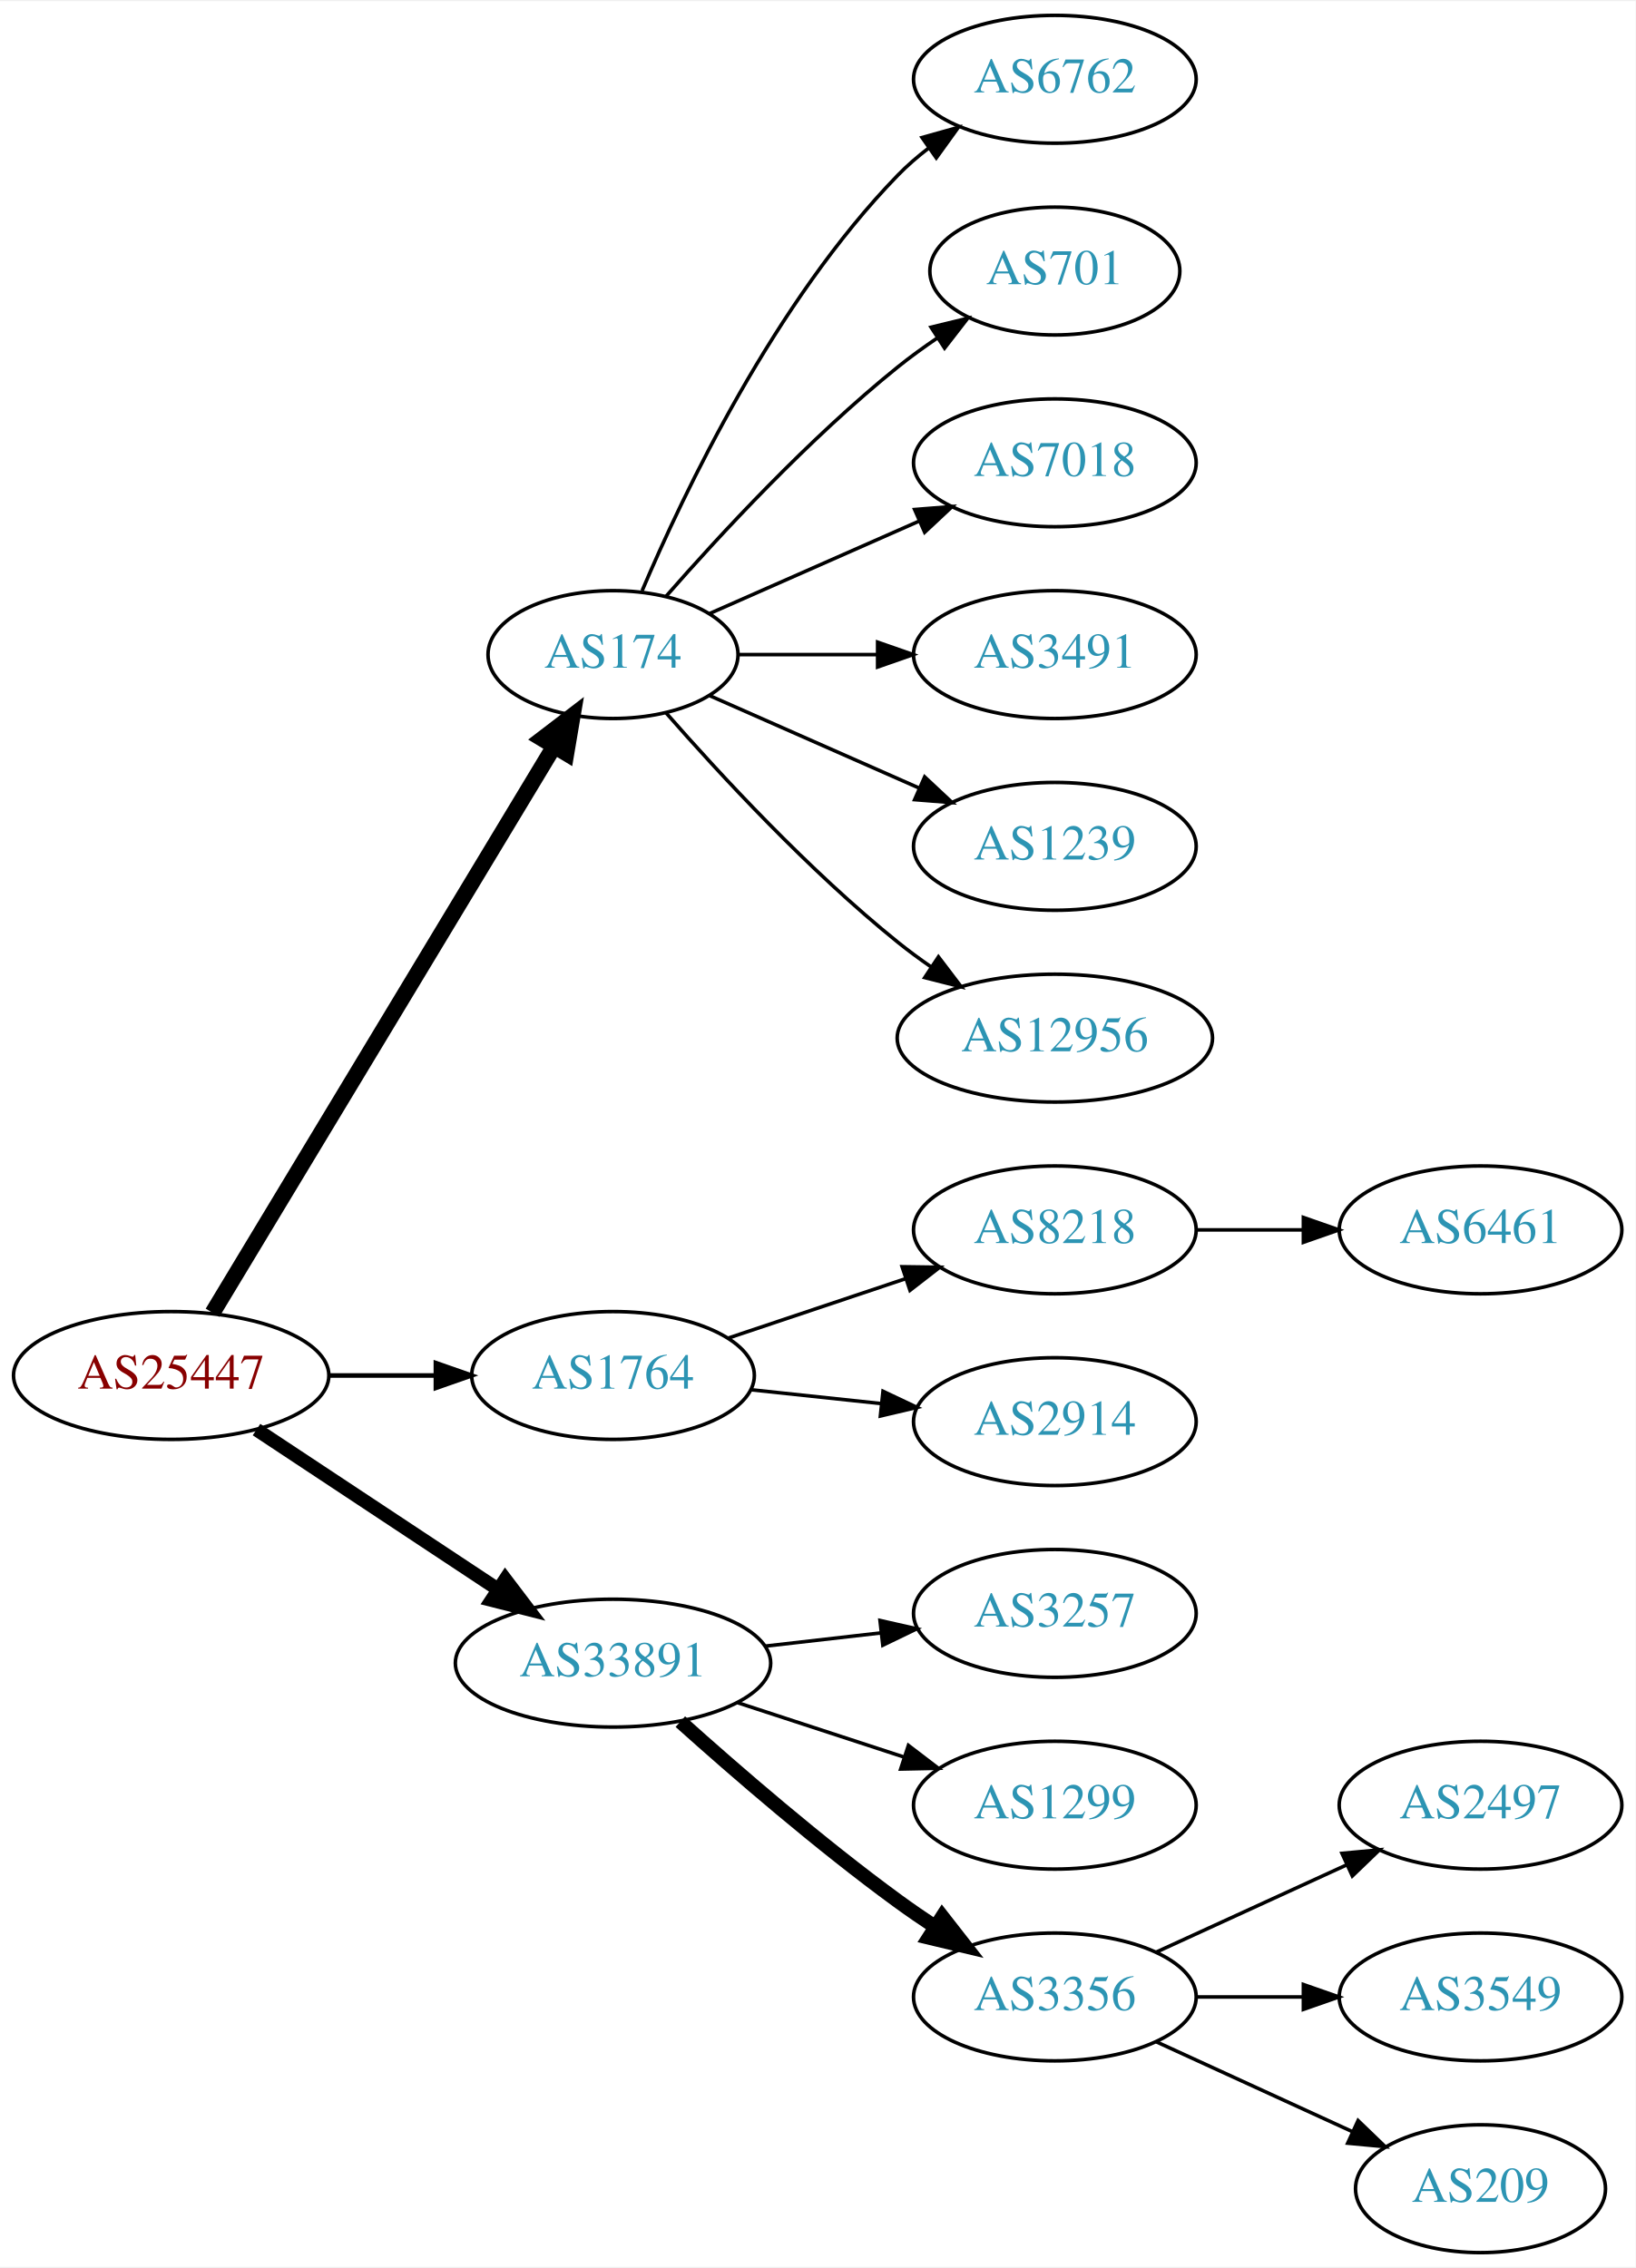
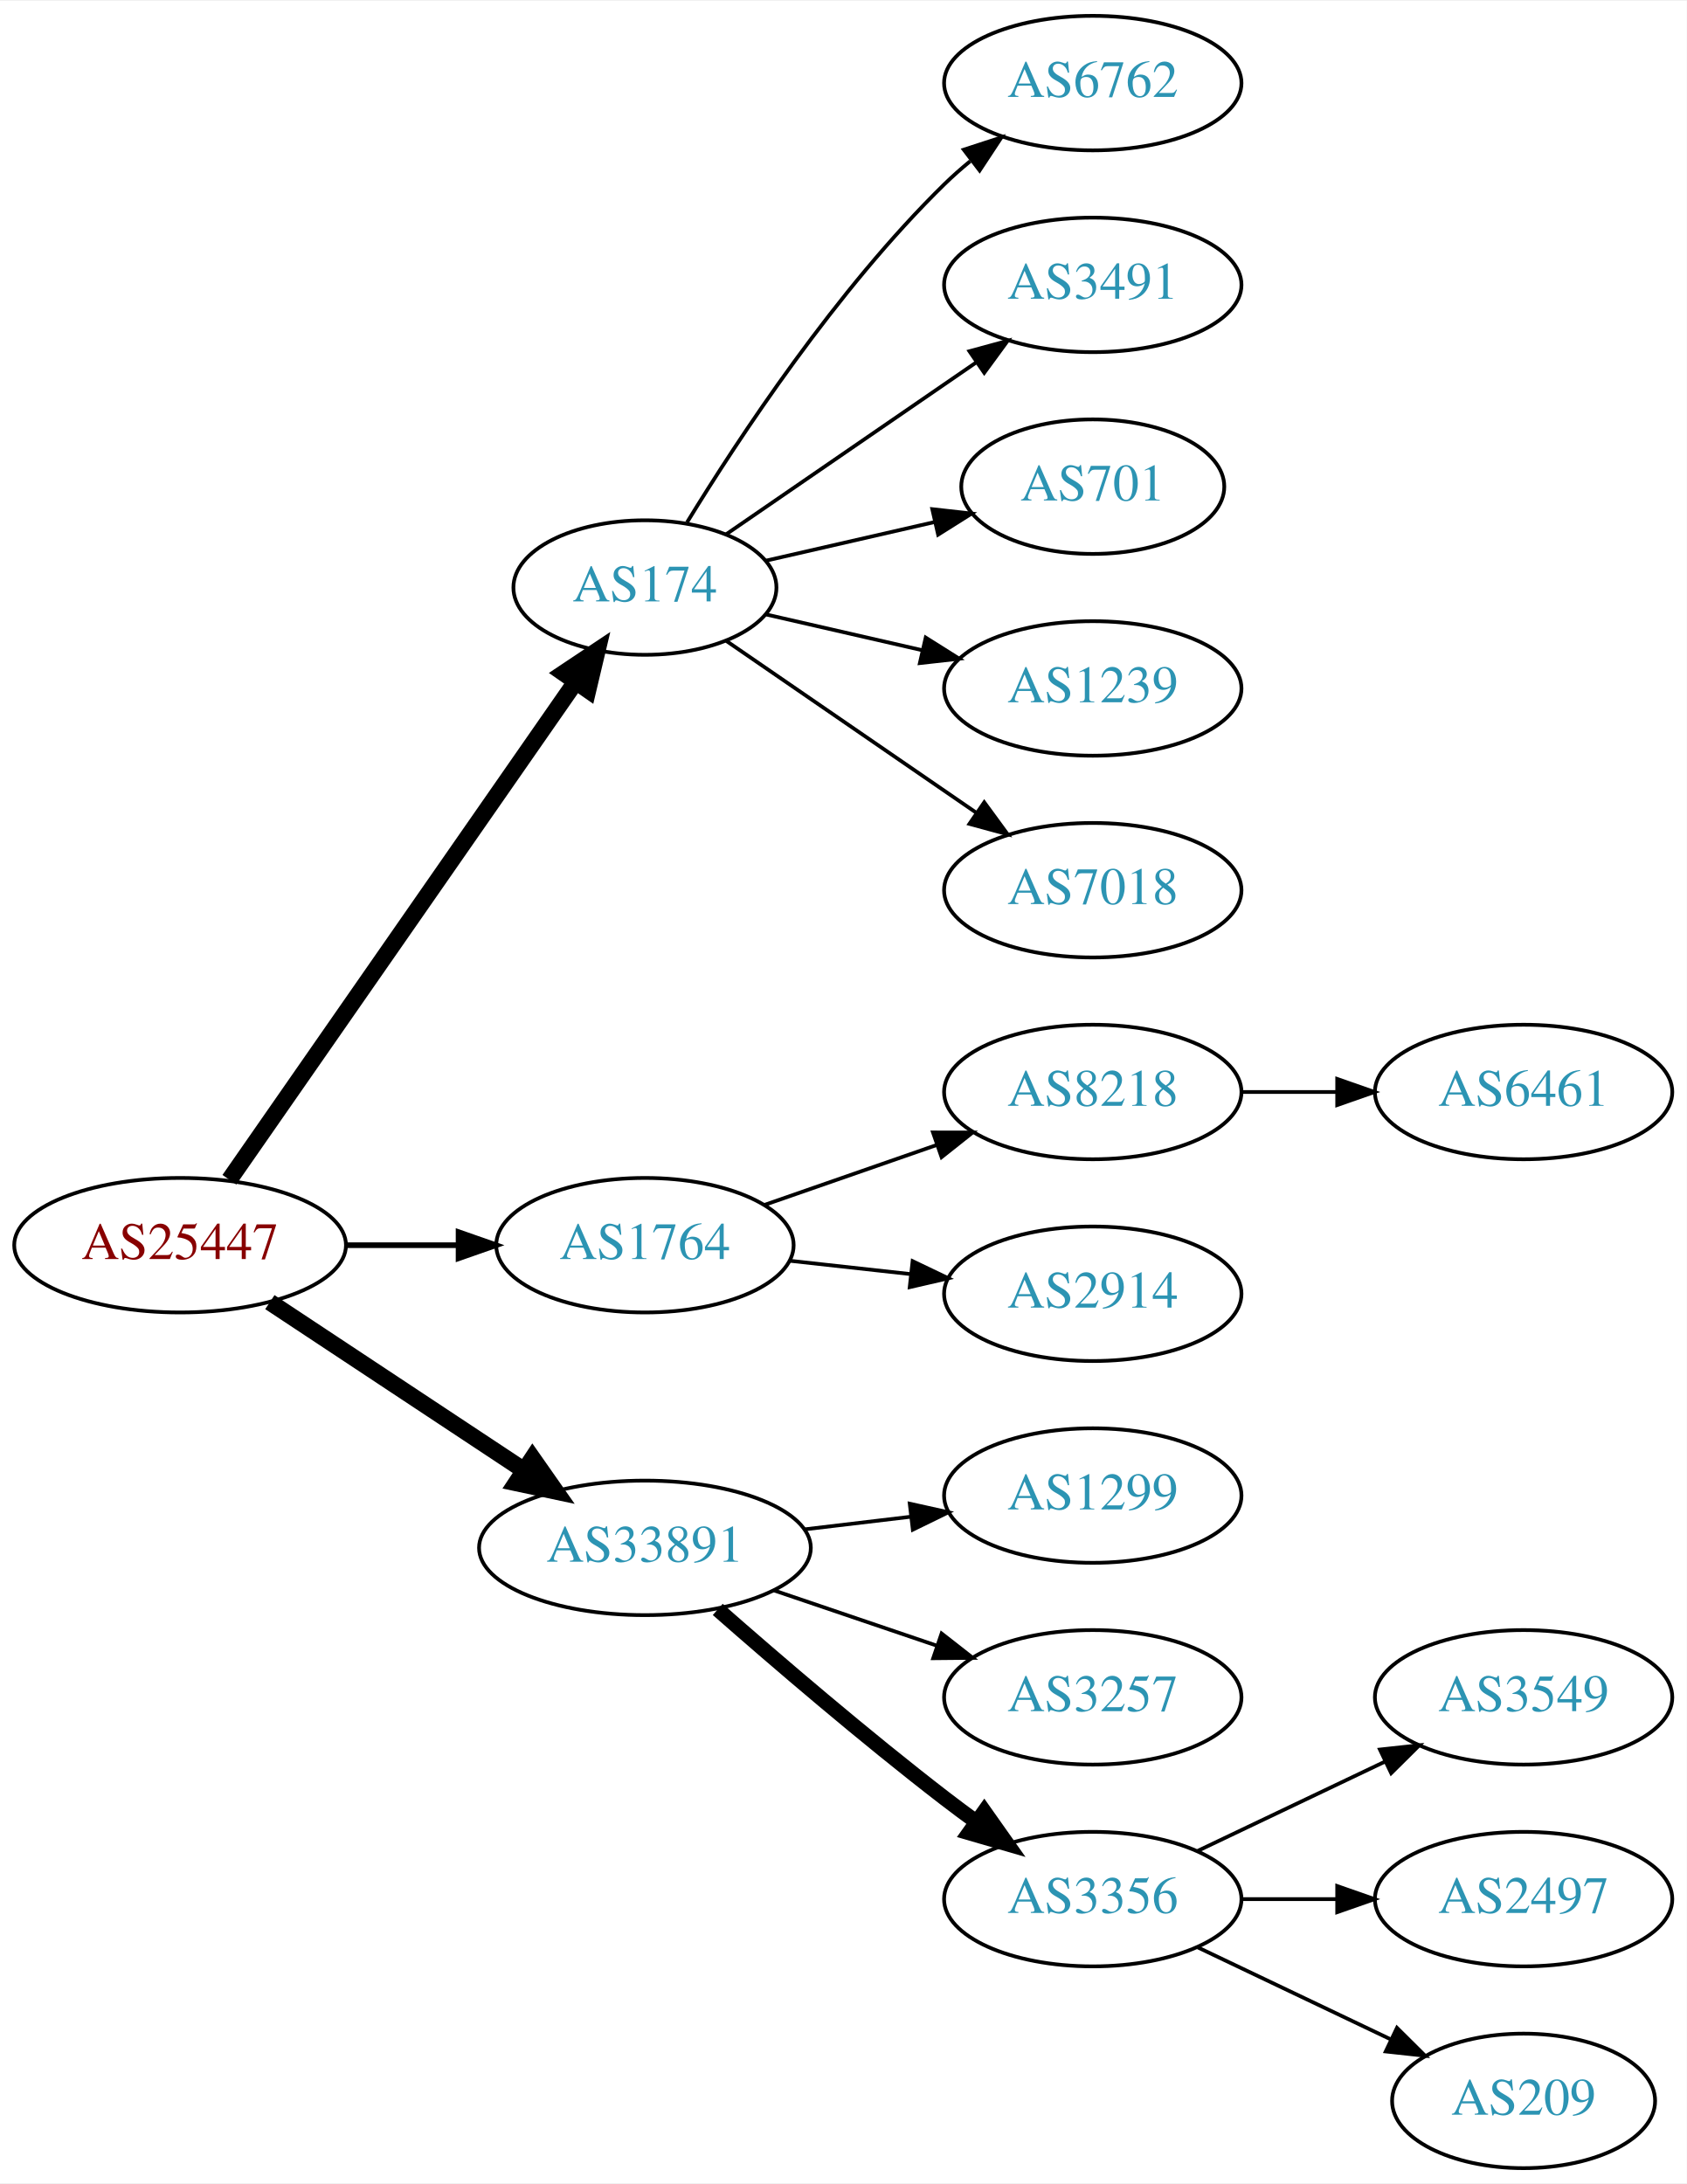
- <svg xmlns="http://www.w3.org/2000/svg" xmlns:xlink="http://www.w3.org/1999/xlink" width="460pt" height="638pt" viewBox="0.00 0.00 460.47 638.00">
-   <g id="graph0" class="graph" transform="scale(1 1) rotate(0) translate(4 634)">
-     <polygon fill="white" stroke="none" points="-4,4 -4,-634 456.469,-634 456.469,4 -4,4" />
+ <svg xmlns="http://www.w3.org/2000/svg" xmlns:xlink="http://www.w3.org/1999/xlink" width="451pt" height="584pt" viewBox="0.00 0.00 451.37 584.00">
+   <g id="graph0" class="graph" transform="scale(1 1) rotate(0) translate(4 580)">
+     <polygon fill="white" stroke="none" points="-4,4 -4,-580 447.37,-580 447.37,4 -4,4" />
    <g id="node1" class="node">
      <g id="a_node1">
        <a xlink:href="/asn/25447" xlink:title="AS25447 ~ Hackl-Str. 1, Object 2, OG2 [AT]">
          <ellipse fill="#ffffff" stroke="black" cx="44.196" cy="-247" rx="44.393" ry="18" />
          <text text-anchor="middle" x="44.196" y="-243.3" font-family="Times,serif" font-size="14.00" fill="#880000">AS25447</text>
        </a>
      </g>
    </g>
    <g id="node2" class="node">
      <g id="a_node2">
        <a xlink:href="/asn/174" xlink:title="AS174 ~ Cogent Communications [US]">
-           <ellipse fill="#ffffff" stroke="black" cx="168.588" cy="-450" rx="35.194" ry="18" />
-           <text text-anchor="middle" x="168.588" y="-446.3" font-family="Times,serif" font-size="14.00" fill="#2c94b3">AS174</text>
+           <ellipse fill="#ffffff" stroke="black" cx="168.588" cy="-423" rx="35.194" ry="18" />
+           <text text-anchor="middle" x="168.588" y="-419.3" font-family="Times,serif" font-size="14.00" fill="#2c94b3">AS174</text>
        </a>
      </g>
    </g>
    <g id="edge1" class="edge">
-       <path fill="none" stroke="black" stroke-width="4.5" d="M55.843,-264.66C77.471,-300.532 126.631,-382.069 151.92,-424.012" />
-       <polygon fill="black" stroke="black" stroke-width="4.5" points="148.69,-426.282 157.226,-432.813 155.434,-422.216 148.69,-426.282" />
+       <path fill="none" stroke="black" stroke-width="4.5" d="M57.379,-264.519C79.118,-295.779 124.67,-361.284 149.873,-397.525" />
+       <polygon fill="black" stroke="black" stroke-width="4.5" points="146.873,-400.108 155.815,-406.069 153.338,-395.611 146.873,-400.108" />
    </g>
    <g id="node3" class="node">
      <g id="a_node3">
        <a xlink:href="/asn/1764" xlink:title="AS1764 ~ NEXTLAYER-AS [AT]">
          <ellipse fill="#ffffff" stroke="black" cx="168.588" cy="-247" rx="39.794" ry="18" />
          <text text-anchor="middle" x="168.588" y="-243.3" font-family="Times,serif" font-size="14.00" fill="#2c94b3">AS1764</text>
        </a>
      </g>
    </g>
    <g id="edge2" class="edge">
-       <path fill="none" stroke="black" stroke-width="1.286" d="M88.692,-247C98.381,-247 108.717,-247 118.61,-247" />
-       <polygon fill="black" stroke="black" stroke-width="1.286" points="118.713,-250.5 128.713,-247 118.713,-243.5 118.713,-250.5" />
+       <path fill="none" stroke="black" stroke-width="1.5" d="M88.692,-247C98.381,-247 108.717,-247 118.61,-247" />
+       <polygon fill="black" stroke="black" stroke-width="1.5" points="118.713,-250.5 128.713,-247 118.713,-243.5 118.713,-250.5" />
    </g>
    <g id="node4" class="node">
      <g id="a_node4">
        <a xlink:href="/asn/33891" xlink:title="AS33891 ~ CORE-BACKBONE GMBH GLOBAL NETWORK [DE]">
          <ellipse fill="#ffffff" stroke="black" cx="168.588" cy="-166" rx="44.393" ry="18" />
          <text text-anchor="middle" x="168.588" y="-162.3" font-family="Times,serif" font-size="14.00" fill="#2c94b3">AS33891</text>
        </a>
      </g>
    </g>
    <g id="edge3" class="edge">
-       <path fill="none" stroke="black" stroke-width="3.857" d="M68.217,-231.765C87.449,-219.037 115.056,-200.766 136.294,-186.711" />
-       <polygon fill="black" stroke="black" stroke-width="3.857" points="138.263,-189.605 144.67,-181.167 134.4,-183.767 138.263,-189.605" />
+       <path fill="none" stroke="black" stroke-width="4.5" d="M68.217,-231.765C87.449,-219.037 115.056,-200.766 136.294,-186.711" />
+       <polygon fill="black" stroke="black" stroke-width="4.5" points="138.504,-189.97 144.67,-181.167 134.158,-183.403 138.504,-189.97" />
    </g>
    <g id="node5" class="node">
      <g id="a_node5">
        <a xlink:href="/asn/6762" xlink:title="AS6762 ~ TELECOM ITALIA SPARKLE S.p.A. [IT]">
-           <ellipse fill="#ffffff" stroke="black" cx="292.98" cy="-612" rx="39.794" ry="18" />
-           <text text-anchor="middle" x="292.98" y="-608.3" font-family="Times,serif" font-size="14.00" fill="#2c94b3">AS6762</text>
+           <ellipse fill="#ffffff" stroke="black" cx="288.431" cy="-558" rx="39.794" ry="18" />
+           <text text-anchor="middle" x="288.431" y="-554.3" font-family="Times,serif" font-size="14.00" fill="#2c94b3">AS6762</text>
        </a>
      </g>
    </g>
    <g id="edge4" class="edge">
-       <path fill="none" stroke="black" d="M176.779,-467.975C188.546,-495.682 214.12,-549.348 248.784,-585 251.404,-587.695 254.345,-590.239 257.428,-592.608" />
-       <polygon fill="black" stroke="black" points="255.594,-595.597 265.796,-598.455 259.603,-589.859 255.594,-595.597" />
+       <path fill="none" stroke="black" d="M179.854,-440.44C193.662,-462.991 219.851,-502.722 248.784,-531 250.924,-533.092 253.242,-535.137 255.642,-537.106" />
+       <polygon fill="black" stroke="black" points="253.908,-540.185 263.983,-543.464 258.152,-534.618 253.908,-540.185" />
    </g>
    <g id="node6" class="node">
      <g id="a_node6">
-         <a xlink:href="/asn/701" xlink:title="AS701 ~ UUNET [US]">
-           <ellipse fill="#ffffff" stroke="black" cx="292.98" cy="-558" rx="35.194" ry="18" />
-           <text text-anchor="middle" x="292.98" y="-554.3" font-family="Times,serif" font-size="14.00" fill="#2c94b3">AS701</text>
+         <a xlink:href="/asn/3491" xlink:title="AS3491 ~ PCCW Global, Inc. [US]">
+           <ellipse fill="#ffffff" stroke="black" cx="288.431" cy="-504" rx="39.794" ry="18" />
+           <text text-anchor="middle" x="288.431" y="-500.3" font-family="Times,serif" font-size="14.00" fill="#2c94b3">AS3491</text>
        </a>
      </g>
    </g>
    <g id="edge5" class="edge">
-       <path fill="none" stroke="black" d="M183.462,-466.345C198.532,-483.559 223.81,-510.901 248.784,-531 252.289,-533.821 256.107,-536.587 259.975,-539.208" />
-       <polygon fill="black" stroke="black" points="258.126,-542.18 268.421,-544.682 261.933,-536.306 258.126,-542.18" />
+       <path fill="none" stroke="black" d="M190.385,-437.295C208.968,-450.068 236.419,-468.937 257.387,-483.349" />
+       <polygon fill="black" stroke="black" points="255.421,-486.245 265.645,-489.025 259.387,-480.476 255.421,-486.245" />
    </g>
    <g id="node7" class="node">
      <g id="a_node7">
-         <a xlink:href="/asn/7018" xlink:title="AS7018 ~ AT&amp;T Services, Inc. [US]">
-           <ellipse fill="#ffffff" stroke="black" cx="292.98" cy="-504" rx="39.794" ry="18" />
-           <text text-anchor="middle" x="292.98" y="-500.3" font-family="Times,serif" font-size="14.00" fill="#2c94b3">AS7018</text>
+         <a xlink:href="/asn/701" xlink:title="AS701 ~ UUNET [US]">
+           <ellipse fill="#ffffff" stroke="black" cx="288.431" cy="-450" rx="35.194" ry="18" />
+           <text text-anchor="middle" x="288.431" y="-446.3" font-family="Times,serif" font-size="14.00" fill="#2c94b3">AS701</text>
        </a>
      </g>
    </g>
    <g id="edge6" class="edge">
-       <path fill="none" stroke="black" d="M195.844,-461.584C213.03,-469.167 235.743,-479.188 254.777,-487.586" />
-       <polygon fill="black" stroke="black" points="253.503,-490.849 264.065,-491.684 256.329,-484.445 253.503,-490.849" />
+       <path fill="none" stroke="black" d="M200.858,-430.165C214.709,-433.338 231.195,-437.115 246.047,-440.518" />
+       <polygon fill="black" stroke="black" points="245.485,-443.98 256.014,-442.802 247.049,-437.157 245.485,-443.98" />
    </g>
    <g id="node8" class="node">
      <g id="a_node8">
-         <a xlink:href="/asn/3491" xlink:title="AS3491 ~ PCCW Global, Inc. [US]">
-           <ellipse fill="#ffffff" stroke="black" cx="292.98" cy="-450" rx="39.794" ry="18" />
-           <text text-anchor="middle" x="292.98" y="-446.3" font-family="Times,serif" font-size="14.00" fill="#2c94b3">AS3491</text>
+         <a xlink:href="/asn/1239" xlink:title="AS1239 ~ Sprint [US]">
+           <ellipse fill="#ffffff" stroke="black" cx="288.431" cy="-396" rx="39.794" ry="18" />
+           <text text-anchor="middle" x="288.431" y="-392.3" font-family="Times,serif" font-size="14.00" fill="#2c94b3">AS1239</text>
        </a>
      </g>
    </g>
    <g id="edge7" class="edge">
-       <path fill="none" stroke="black" d="M204.007,-450C216.058,-450 229.834,-450 242.852,-450" />
-       <polygon fill="black" stroke="black" points="243.081,-453.5 253.081,-450 243.081,-446.5 243.081,-453.5" />
+       <path fill="none" stroke="black" d="M200.858,-415.835C213.698,-412.894 228.802,-409.433 242.77,-406.233" />
+       <polygon fill="black" stroke="black" points="243.725,-409.605 252.69,-403.96 242.161,-402.781 243.725,-409.605" />
    </g>
    <g id="node9" class="node">
      <g id="a_node9">
-         <a xlink:href="/asn/1239" xlink:title="AS1239 ~ Sprint [US]">
-           <ellipse fill="#ffffff" stroke="black" cx="292.98" cy="-396" rx="39.794" ry="18" />
-           <text text-anchor="middle" x="292.98" y="-392.3" font-family="Times,serif" font-size="14.00" fill="#2c94b3">AS1239</text>
+         <a xlink:href="/asn/7018" xlink:title="AS7018 ~ AT&amp;T Services, Inc. [US]">
+           <ellipse fill="#ffffff" stroke="black" cx="288.431" cy="-342" rx="39.794" ry="18" />
+           <text text-anchor="middle" x="288.431" y="-338.3" font-family="Times,serif" font-size="14.00" fill="#2c94b3">AS7018</text>
        </a>
      </g>
    </g>
    <g id="edge8" class="edge">
-       <path fill="none" stroke="black" d="M195.844,-438.416C213.03,-430.833 235.743,-420.812 254.777,-412.414" />
-       <polygon fill="black" stroke="black" points="256.329,-415.555 264.065,-408.316 253.503,-409.151 256.329,-415.555" />
+       <path fill="none" stroke="black" d="M190.385,-408.705C208.968,-395.932 236.419,-377.063 257.387,-362.651" />
+       <polygon fill="black" stroke="black" points="259.387,-365.524 265.645,-356.975 255.421,-359.755 259.387,-365.524" />
    </g>
    <g id="node10" class="node">
      <g id="a_node10">
-         <a xlink:href="/asn/12956" xlink:title="AS12956 ~ TELXIUS [ES]">
-           <ellipse fill="#ffffff" stroke="black" cx="292.98" cy="-342" rx="44.393" ry="18" />
-           <text text-anchor="middle" x="292.98" y="-338.3" font-family="Times,serif" font-size="14.00" fill="#2c94b3">AS12956</text>
+         <a xlink:href="/asn/8218" xlink:title="AS8218 ~ legacy Neotelecoms [FR]">
+           <ellipse fill="#ffffff" stroke="black" cx="288.431" cy="-288" rx="39.794" ry="18" />
+           <text text-anchor="middle" x="288.431" y="-284.3" font-family="Times,serif" font-size="14.00" fill="#2c94b3">AS8218</text>
        </a>
      </g>
    </g>
    <g id="edge9" class="edge">
-       <path fill="none" stroke="black" d="M183.462,-433.655C198.532,-416.441 223.81,-389.099 248.784,-369 251.712,-366.643 254.859,-364.325 258.07,-362.098" />
-       <polygon fill="black" stroke="black" points="260.206,-364.882 266.618,-356.448 256.346,-359.042 260.206,-364.882" />
+       <path fill="none" stroke="black" d="M200.55,-257.772C214.647,-262.677 231.523,-268.548 246.636,-273.807" />
+       <polygon fill="black" stroke="black" points="245.672,-277.177 256.267,-277.157 247.972,-270.566 245.672,-277.177" />
    </g>
    <g id="node11" class="node">
      <g id="a_node11">
-         <a xlink:href="/asn/8218" xlink:title="AS8218 ~ legacy Neotelecoms [FR]">
-           <ellipse fill="#ffffff" stroke="black" cx="292.98" cy="-288" rx="39.794" ry="18" />
-           <text text-anchor="middle" x="292.98" y="-284.3" font-family="Times,serif" font-size="14.00" fill="#2c94b3">AS8218</text>
+         <a xlink:href="/asn/2914" xlink:title="AS2914 ~ NTT America, Inc. [US]">
+           <ellipse fill="#ffffff" stroke="black" cx="288.431" cy="-234" rx="39.794" ry="18" />
+           <text text-anchor="middle" x="288.431" y="-230.3" font-family="Times,serif" font-size="14.00" fill="#2c94b3">AS2914</text>
        </a>
      </g>
    </g>
    <g id="edge10" class="edge">
-       <path fill="none" stroke="black" d="M201.107,-257.559C216.24,-262.628 234.568,-268.767 250.788,-274.201" />
-       <polygon fill="black" stroke="black" points="249.974,-277.62 260.568,-277.477 252.198,-270.982 249.974,-277.62" />
-     </g>
-     <g id="node12" class="node">
-       <g id="a_node12">
-         <a xlink:href="/asn/2914" xlink:title="AS2914 ~ NTT America, Inc. [US]">
-           <ellipse fill="#ffffff" stroke="black" cx="292.98" cy="-234" rx="39.794" ry="18" />
-           <text text-anchor="middle" x="292.98" y="-230.3" font-family="Times,serif" font-size="14.00" fill="#2c94b3">AS2914</text>
-         </a>
-       </g>
-     </g>
-     <g id="edge11" class="edge">
-       <path fill="none" stroke="black" d="M207.309,-242.993C218.942,-241.758 231.909,-240.381 244.13,-239.083" />
-       <polygon fill="black" stroke="black" points="244.6,-242.552 254.174,-238.016 243.86,-235.592 244.6,-242.552" />
+       <path fill="none" stroke="black" d="M207.198,-242.851C217.509,-241.713 228.827,-240.465 239.627,-239.274" />
+       <polygon fill="black" stroke="black" points="240.218,-242.73 249.774,-238.154 239.45,-235.772 240.218,-242.73" />
+     </g>
+     <g id="node13" class="node">
+       <g id="a_node13">
+         <a xlink:href="/asn/1299" xlink:title="AS1299 ~ Telia Carrier [EU]">
+           <ellipse fill="#ffffff" stroke="black" cx="288.431" cy="-180" rx="39.794" ry="18" />
+           <text text-anchor="middle" x="288.431" y="-176.3" font-family="Times,serif" font-size="14.00" fill="#2c94b3">AS1299</text>
+         </a>
+       </g>
+     </g>
+     <g id="edge12" class="edge">
+       <path fill="none" stroke="black" d="M211.135,-170.936C220.381,-172.034 230.254,-173.207 239.725,-174.332" />
+       <polygon fill="black" stroke="black" points="239.453,-177.825 249.797,-175.529 240.279,-170.874 239.453,-177.825" />
    </g>
    <g id="node14" class="node">
      <g id="a_node14">
        <a xlink:href="/asn/3257" xlink:title="AS3257 ~ GTT [DE]">
-           <ellipse fill="#ffffff" stroke="black" cx="292.98" cy="-180" rx="39.794" ry="18" />
-           <text text-anchor="middle" x="292.98" y="-176.3" font-family="Times,serif" font-size="14.00" fill="#2c94b3">AS3257</text>
+           <ellipse fill="#ffffff" stroke="black" cx="288.431" cy="-126" rx="39.794" ry="18" />
+           <text text-anchor="middle" x="288.431" y="-122.3" font-family="Times,serif" font-size="14.00" fill="#2c94b3">AS3257</text>
        </a>
      </g>
    </g>
    <g id="edge13" class="edge">
-       <path fill="none" stroke="black" d="M211.366,-170.779C221.862,-171.979 233.208,-173.277 243.981,-174.51" />
-       <polygon fill="black" stroke="black" points="243.755,-178.006 254.088,-175.666 244.55,-171.052 243.755,-178.006" />
+       <path fill="none" stroke="black" d="M203.042,-154.645C216.643,-150.028 232.485,-144.651 246.746,-139.81" />
+       <polygon fill="black" stroke="black" points="247.975,-143.089 256.32,-136.56 245.725,-136.46 247.975,-143.089" />
    </g>
    <g id="node15" class="node">
      <g id="a_node15">
-         <a xlink:href="/asn/1299" xlink:title="AS1299 ~ Telia Carrier [EU]">
-           <ellipse fill="#ffffff" stroke="black" cx="292.98" cy="-126" rx="39.794" ry="18" />
-           <text text-anchor="middle" x="292.98" y="-122.3" font-family="Times,serif" font-size="14.00" fill="#2c94b3">AS1299</text>
+         <a xlink:href="/asn/3356" xlink:title="AS3356 ~ Level 3 Parent, LLC [US]">
+           <ellipse fill="#ffffff" stroke="black" cx="288.431" cy="-72" rx="39.794" ry="18" />
+           <text text-anchor="middle" x="288.431" y="-68.3" font-family="Times,serif" font-size="14.00" fill="#2c94b3">AS3356</text>
        </a>
      </g>
    </g>
    <g id="edge14" class="edge">
-       <path fill="none" stroke="black" d="M203.681,-154.858C218.187,-150.117 235.239,-144.544 250.469,-139.567" />
-       <polygon fill="black" stroke="black" points="251.752,-142.83 260.17,-136.396 249.578,-136.176 251.752,-142.83" />
+       <path fill="none" stroke="black" stroke-width="4" d="M188.067,-149.527C203.866,-135.648 227.377,-115.477 248.784,-99 251.527,-96.889 254.417,-94.739 257.333,-92.62" />
+       <polygon fill="black" stroke="black" stroke-width="4" points="259.399,-95.445 265.511,-86.791 255.336,-89.745 259.399,-95.445" />
+     </g>
+     <g id="node12" class="node">
+       <g id="a_node12">
+         <a xlink:href="/asn/6461" xlink:title="AS6461 ~ Zayo Bandwidth [US]">
+           <ellipse fill="#ffffff" stroke="black" cx="403.724" cy="-288" rx="39.794" ry="18" />
+           <text text-anchor="middle" x="403.724" y="-284.3" font-family="Times,serif" font-size="14.00" fill="#2c94b3">AS6461</text>
+         </a>
+       </g>
+     </g>
+     <g id="edge11" class="edge">
+       <path fill="none" stroke="black" d="M328.103,-288C336.306,-288 345.07,-288 353.602,-288" />
+       <polygon fill="black" stroke="black" points="353.841,-291.5 363.841,-288 353.841,-284.5 353.841,-291.5" />
    </g>
    <g id="node16" class="node">
      <g id="a_node16">
-         <a xlink:href="/asn/3356" xlink:title="AS3356 ~ Level 3 Parent, LLC [US]">
-           <ellipse fill="#ffffff" stroke="black" cx="292.98" cy="-72" rx="39.794" ry="18" />
-           <text text-anchor="middle" x="292.98" y="-68.3" font-family="Times,serif" font-size="14.00" fill="#2c94b3">AS3356</text>
+         <a xlink:href="/asn/3549" xlink:title="AS3549 ~ Level 3 Parent, LLC [US]">
+           <ellipse fill="#ffffff" stroke="black" cx="403.724" cy="-126" rx="39.794" ry="18" />
+           <text text-anchor="middle" x="403.724" y="-122.3" font-family="Times,serif" font-size="14.00" fill="#2c94b3">AS3549</text>
        </a>
      </g>
    </g>
    <g id="edge15" class="edge">
-       <path fill="none" stroke="black" stroke-width="4" d="M187.542,-149.522C203.211,-135.46 226.817,-115.03 248.784,-99 252.16,-96.537 255.761,-94.063 259.389,-91.667" />
-       <polygon fill="black" stroke="black" stroke-width="4" points="261.289,-94.606 267.811,-86.256 257.506,-88.716 261.289,-94.606" />
-     </g>
-     <g id="node13" class="node">
-       <g id="a_node13">
-         <a xlink:href="/asn/6461" xlink:title="AS6461 ~ Zayo Bandwidth [US]">
-           <ellipse fill="#ffffff" stroke="black" cx="412.823" cy="-288" rx="39.794" ry="18" />
-           <text text-anchor="middle" x="412.823" y="-284.3" font-family="Times,serif" font-size="14.00" fill="#2c94b3">AS6461</text>
-         </a>
-       </g>
-     </g>
-     <g id="edge12" class="edge">
-       <path fill="none" stroke="black" d="M332.893,-288C342.446,-288 352.796,-288 362.759,-288" />
-       <polygon fill="black" stroke="black" points="362.951,-291.5 372.951,-288 362.951,-284.5 362.951,-291.5" />
+       <path fill="none" stroke="black" d="M316.567,-84.934C331.561,-92.081 350.382,-101.052 366.605,-108.785" />
+       <polygon fill="black" stroke="black" points="365.276,-112.028 375.809,-113.171 368.288,-105.709 365.276,-112.028" />
    </g>
    <g id="node17" class="node">
      <g id="a_node17">
        <a xlink:href="/asn/2497" xlink:title="AS2497 ~ Internet Initiative Japan Inc. [JP]">
-           <ellipse fill="#ffffff" stroke="black" cx="412.823" cy="-126" rx="39.794" ry="18" />
-           <text text-anchor="middle" x="412.823" y="-122.3" font-family="Times,serif" font-size="14.00" fill="#2c94b3">AS2497</text>
+           <ellipse fill="#ffffff" stroke="black" cx="403.724" cy="-72" rx="39.794" ry="18" />
+           <text text-anchor="middle" x="403.724" y="-68.3" font-family="Times,serif" font-size="14.00" fill="#2c94b3">AS2497</text>
        </a>
      </g>
    </g>
    <g id="edge16" class="edge">
-       <path fill="none" stroke="black" d="M321.609,-84.661C337.566,-91.973 357.837,-101.261 375.119,-109.181" />
-       <polygon fill="black" stroke="black" points="373.818,-112.435 384.367,-113.419 376.734,-106.071 373.818,-112.435" />
+       <path fill="none" stroke="black" d="M328.103,-72C336.306,-72 345.07,-72 353.602,-72" />
+       <polygon fill="black" stroke="black" points="353.841,-75.5 363.841,-72 353.841,-68.5 353.841,-75.5" />
    </g>
    <g id="node18" class="node">
      <g id="a_node18">
-         <a xlink:href="/asn/3549" xlink:title="AS3549 ~ Level 3 Parent, LLC [US]">
-           <ellipse fill="#ffffff" stroke="black" cx="412.823" cy="-72" rx="39.794" ry="18" />
-           <text text-anchor="middle" x="412.823" y="-68.3" font-family="Times,serif" font-size="14.00" fill="#2c94b3">AS3549</text>
+         <a xlink:href="/asn/209" xlink:title="AS209 ~ CenturyLink Communications, LLC [US]">
+           <ellipse fill="#ffffff" stroke="black" cx="403.724" cy="-18" rx="35.194" ry="18" />
+           <text text-anchor="middle" x="403.724" y="-14.3" font-family="Times,serif" font-size="14.00" fill="#2c94b3">AS209</text>
        </a>
      </g>
    </g>
    <g id="edge17" class="edge">
-       <path fill="none" stroke="black" d="M332.893,-72C342.446,-72 352.796,-72 362.759,-72" />
-       <polygon fill="black" stroke="black" points="362.951,-75.5 372.951,-72 362.951,-68.5 362.951,-75.5" />
-     </g>
-     <g id="node19" class="node">
-       <g id="a_node19">
-         <a xlink:href="/asn/209" xlink:title="AS209 ~ CenturyLink Communications, LLC [US]">
-           <ellipse fill="#ffffff" stroke="black" cx="412.823" cy="-18" rx="35.194" ry="18" />
-           <text text-anchor="middle" x="412.823" y="-14.3" font-family="Times,serif" font-size="14.00" fill="#2c94b3">AS209</text>
-         </a>
-       </g>
-     </g>
-     <g id="edge18" class="edge">
-       <path fill="none" stroke="black" d="M321.609,-59.339C338.025,-51.817 359.007,-42.202 376.604,-34.139" />
-       <polygon fill="black" stroke="black" points="378.348,-37.189 385.981,-29.842 375.432,-30.826 378.348,-37.189" />
+       <path fill="none" stroke="black" d="M316.567,-59.066C331.999,-51.71 351.485,-42.423 368.02,-34.541" />
+       <polygon fill="black" stroke="black" points="369.84,-37.551 377.361,-30.089 366.828,-31.232 369.84,-37.551" />
    </g>
  </g>
</svg>
